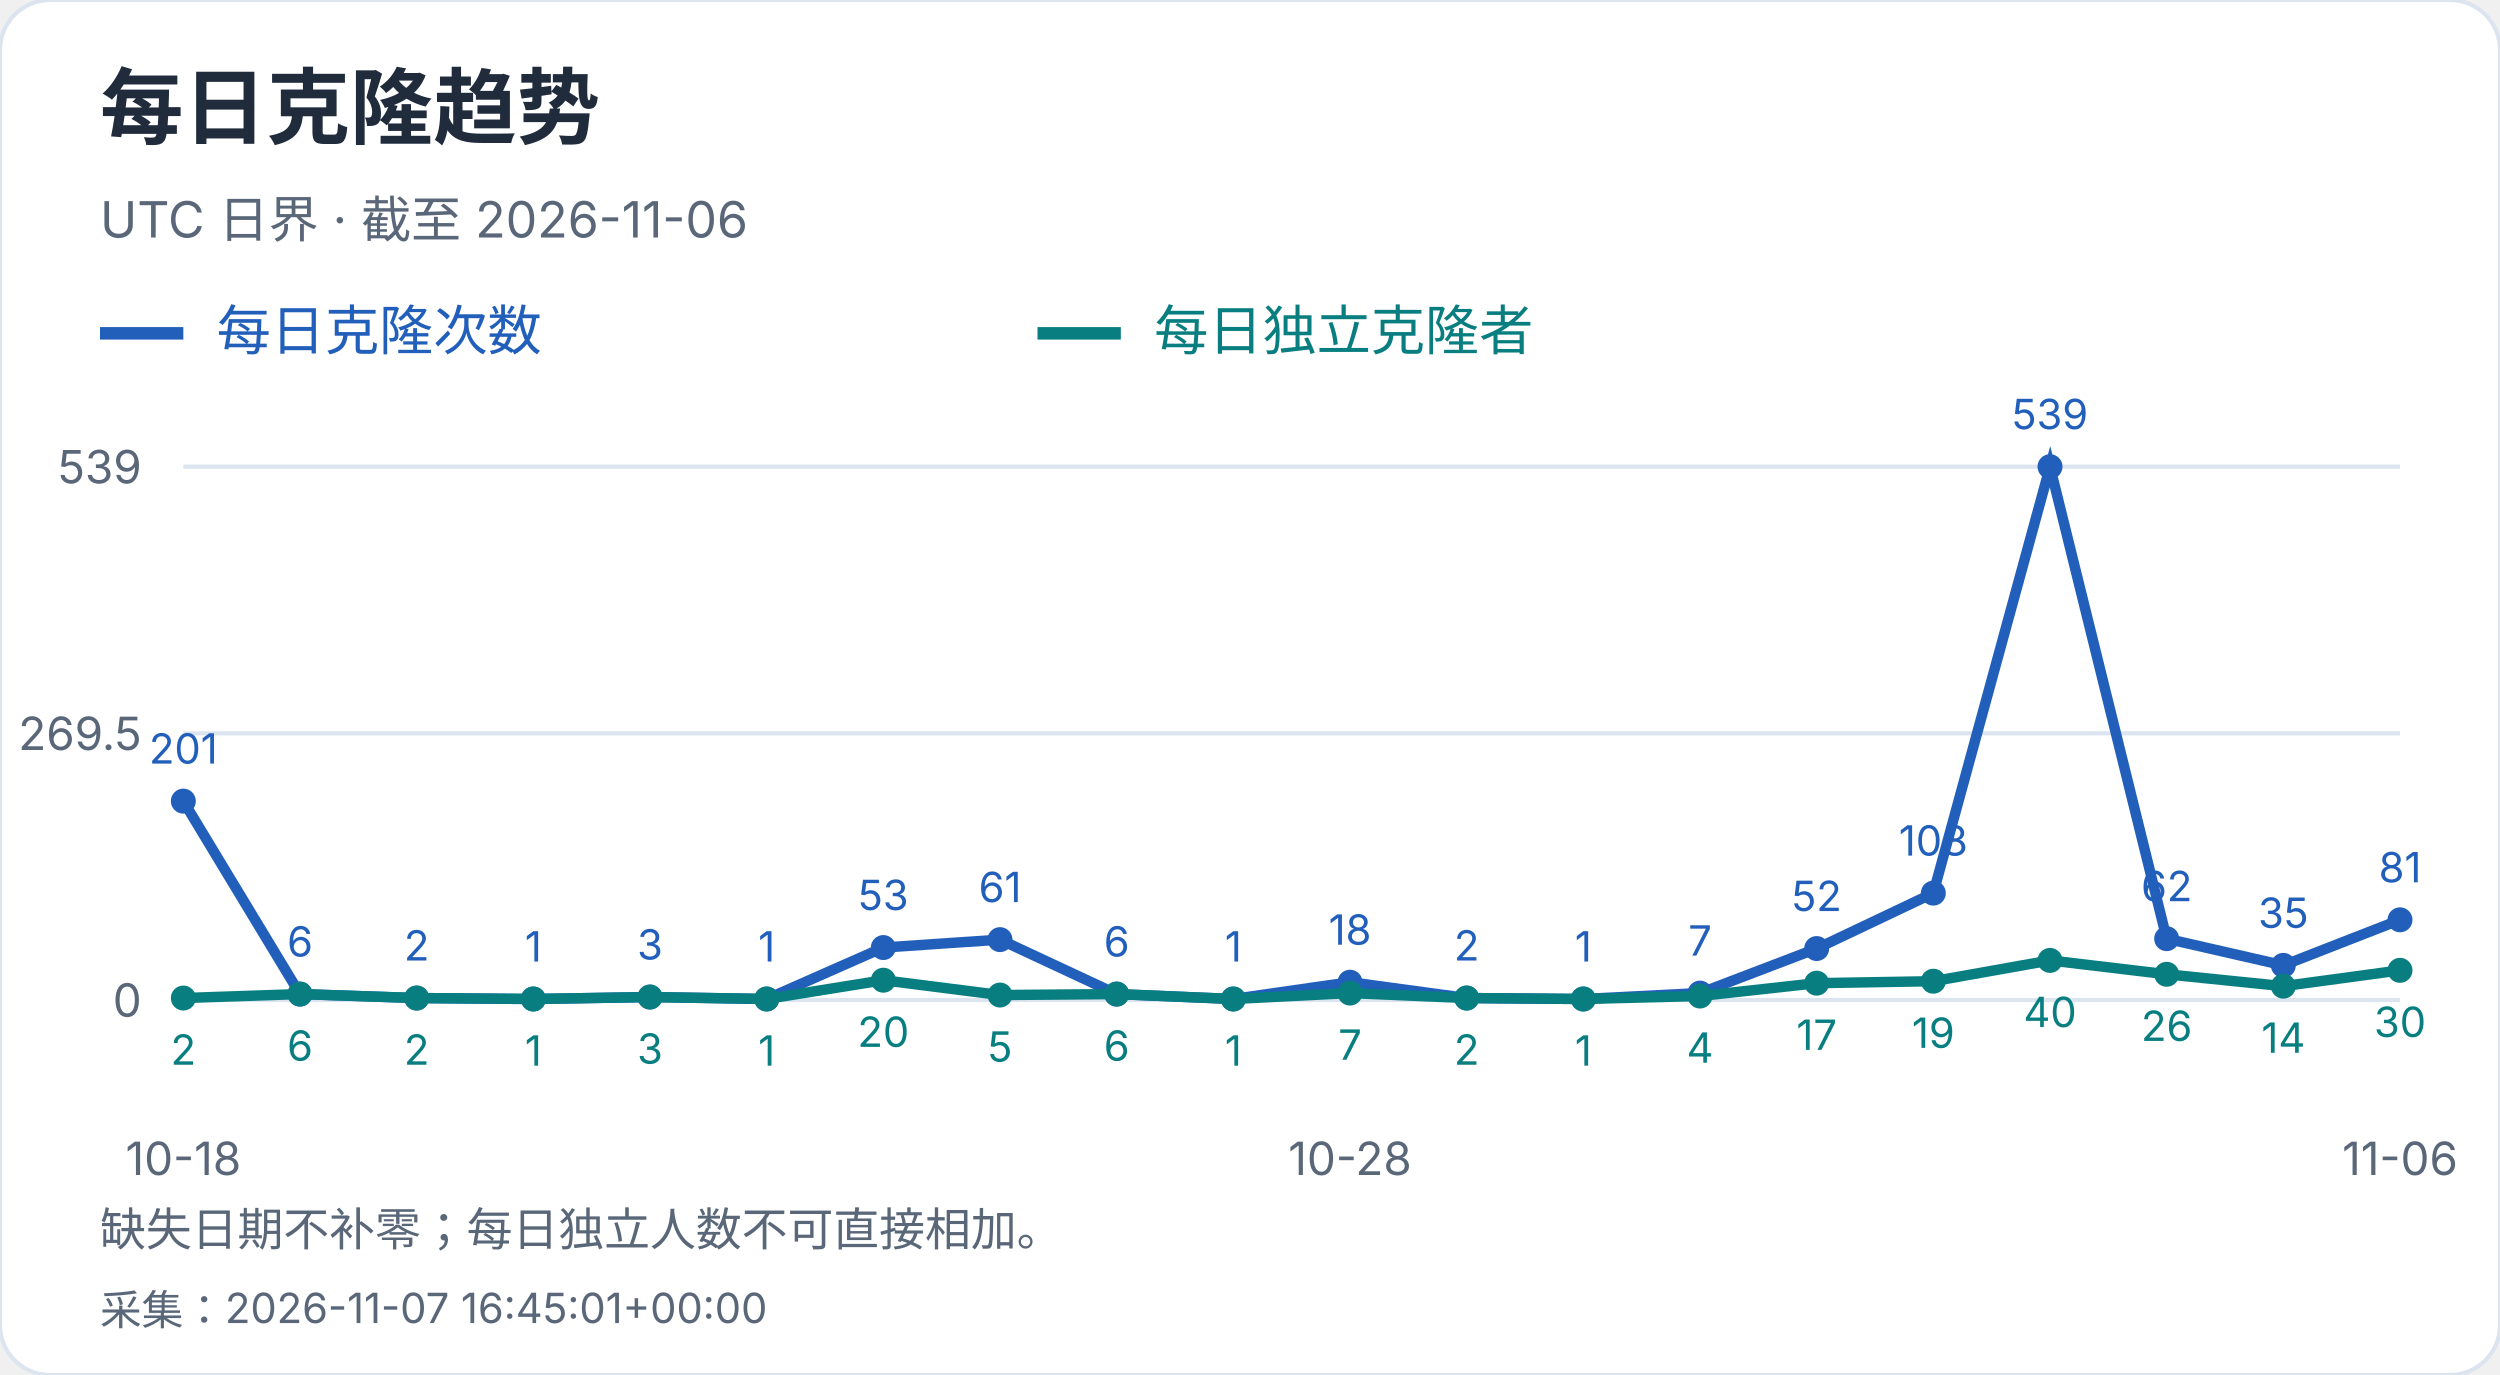
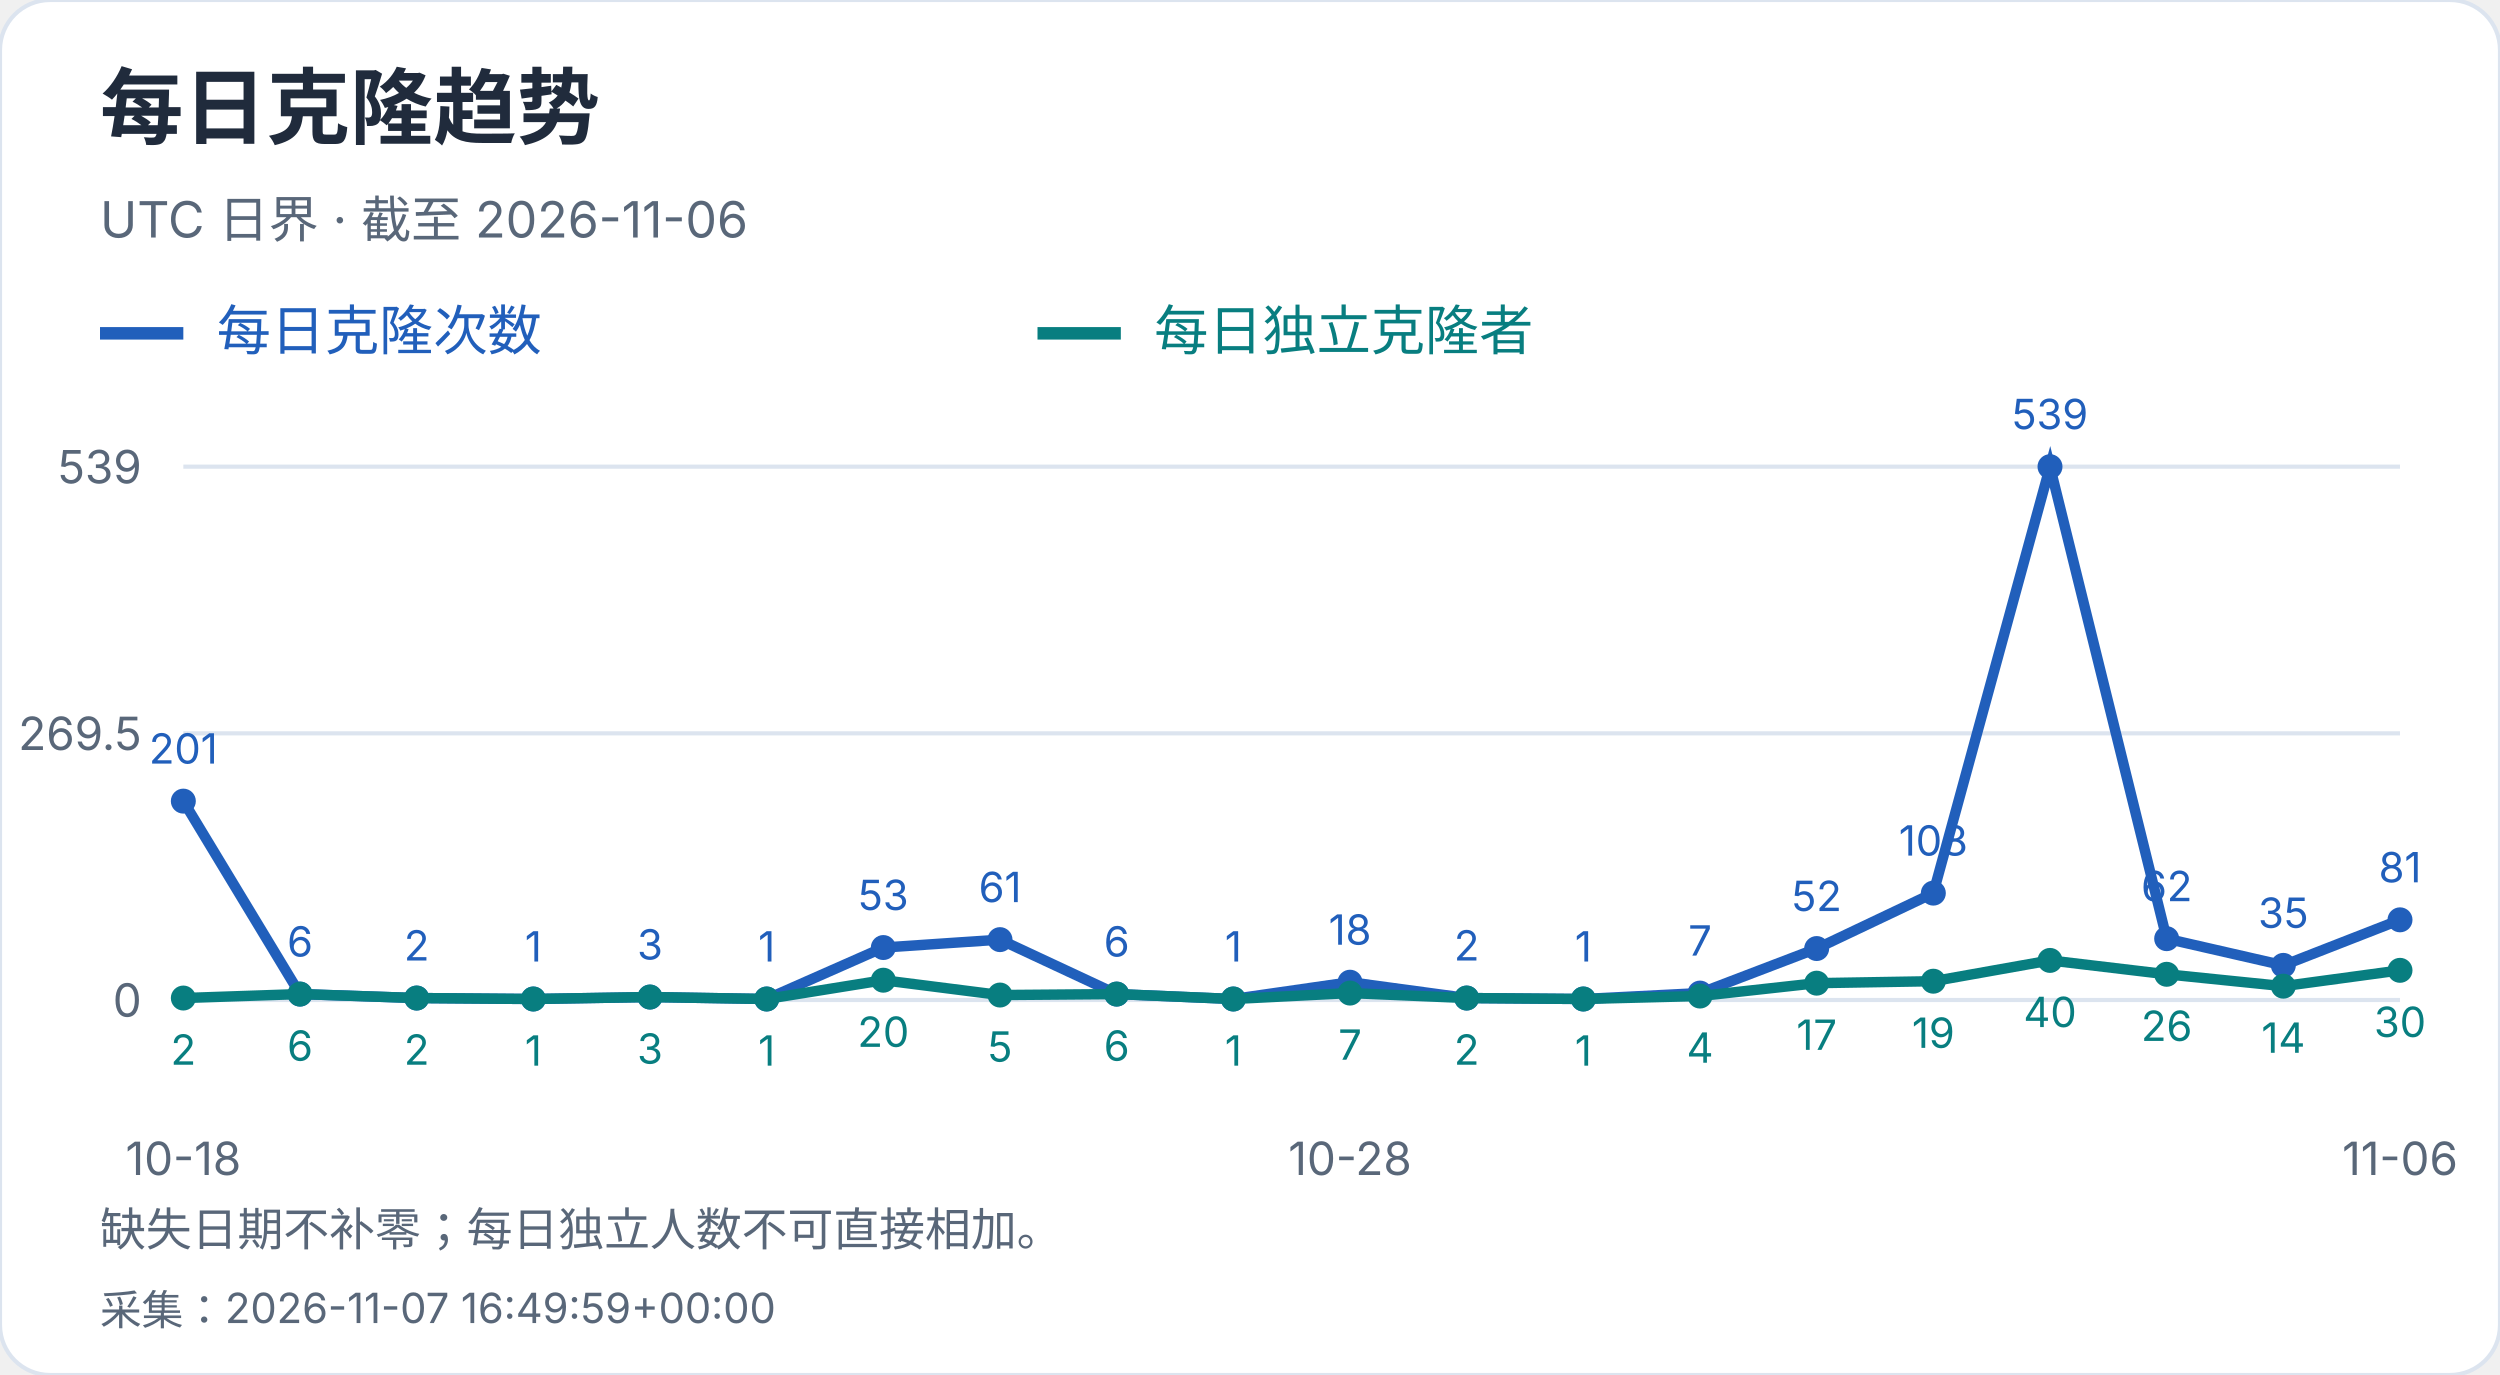
<svg xmlns="http://www.w3.org/2000/svg" width="600" height="330" viewBox="0 0 600 330" role="img" aria-label="每日克隆趋势">
  <style>text{font-family:-apple-system,BlinkMacSystemFont,"Segoe UI","PingFang SC","Microsoft YaHei",sans-serif;font-variant-numeric:tabular-nums}</style>
  <rect width="600" height="330" rx="12" fill="white" stroke="#dce4ef" />
  <text x="24" y="33" font-size="20" fill="#202b3c" font-weight="650" text-anchor="start">每日克隆趋势</text>
  <text x="24" y="57" font-size="12" fill="#596779" font-weight="400" text-anchor="start">UTC 日界 · 截至 2026-11-06</text>
  <path d="M24 80h20" stroke="#215fbb" stroke-width="3" />
  <text x="52" y="84" font-size="13" fill="#215fbb" font-weight="400" text-anchor="start">每日克隆次数</text>
  <path d="M249 80h20" stroke="#087e80" stroke-width="3" />
  <text x="277" y="84" font-size="13" fill="#087e80" font-weight="400" text-anchor="start">每日独立克隆者</text>
  <path d="M44 240.0H576" stroke="#dce4ef" />
  <text x="34" y="244.0" font-size="11" fill="#596779" font-weight="400" text-anchor="end">0</text>
  <path d="M44 176.0H576" stroke="#dce4ef" />
  <text x="34" y="180.0" font-size="11" fill="#596779" font-weight="400" text-anchor="end">269.5</text>
  <path d="M44 112.0H576" stroke="#dce4ef" />
  <text x="34" y="116.0" font-size="11" fill="#596779" font-weight="400" text-anchor="end">539</text>
  <circle cx="44.00" cy="192.27" r="3" fill="#215fbb" />
  <text x="44.0" y="183.27" font-size="10" fill="#215fbb" font-weight="400" text-anchor="middle">201</text>
  <circle cx="72.00" cy="238.58" r="3" fill="#215fbb" />
  <text x="72.0" y="229.58" font-size="10" fill="#215fbb" font-weight="400" text-anchor="middle">6</text>
  <circle cx="100.00" cy="239.53" r="3" fill="#215fbb" />
  <text x="100.0" y="230.53" font-size="10" fill="#215fbb" font-weight="400" text-anchor="middle">2</text>
  <circle cx="128.00" cy="239.76" r="3" fill="#215fbb" />
  <text x="128.0" y="230.76" font-size="10" fill="#215fbb" font-weight="400" text-anchor="middle">1</text>
  <circle cx="156.00" cy="239.29" r="3" fill="#215fbb" />
  <text x="156.0" y="230.29" font-size="10" fill="#215fbb" font-weight="400" text-anchor="middle">3</text>
  <circle cx="184.00" cy="239.76" r="3" fill="#215fbb" />
  <text x="184.0" y="230.76" font-size="10" fill="#215fbb" font-weight="400" text-anchor="middle">1</text>
  <circle cx="212.00" cy="227.41" r="3" fill="#215fbb" />
  <text x="212.0" y="218.41" font-size="10" fill="#215fbb" font-weight="400" text-anchor="middle">53</text>
  <circle cx="240.00" cy="225.51" r="3" fill="#215fbb" />
  <text x="240.0" y="216.51" font-size="10" fill="#215fbb" font-weight="400" text-anchor="middle">61</text>
  <circle cx="268.00" cy="238.58" r="3" fill="#215fbb" />
  <text x="268.0" y="229.58" font-size="10" fill="#215fbb" font-weight="400" text-anchor="middle">6</text>
  <circle cx="296.00" cy="239.76" r="3" fill="#215fbb" />
  <text x="296.0" y="230.76" font-size="10" fill="#215fbb" font-weight="400" text-anchor="middle">1</text>
  <circle cx="324.00" cy="235.73" r="3" fill="#215fbb" />
  <text x="324.0" y="226.73" font-size="10" fill="#215fbb" font-weight="400" text-anchor="middle">18</text>
  <circle cx="352.00" cy="239.53" r="3" fill="#215fbb" />
  <text x="352.0" y="230.53" font-size="10" fill="#215fbb" font-weight="400" text-anchor="middle">2</text>
  <circle cx="380.00" cy="239.76" r="3" fill="#215fbb" />
  <text x="380.0" y="230.76" font-size="10" fill="#215fbb" font-weight="400" text-anchor="middle">1</text>
  <circle cx="408.00" cy="238.34" r="3" fill="#215fbb" />
  <text x="408.0" y="229.34" font-size="10" fill="#215fbb" font-weight="400" text-anchor="middle">7</text>
  <circle cx="436.00" cy="227.65" r="3" fill="#215fbb" />
  <text x="436.0" y="218.65" font-size="10" fill="#215fbb" font-weight="400" text-anchor="middle">52</text>
  <circle cx="464.00" cy="214.35" r="3" fill="#215fbb" />
  <text x="464.0" y="205.35" font-size="10" fill="#215fbb" font-weight="400" text-anchor="middle">108</text>
  <circle cx="492.00" cy="112.00" r="3" fill="#215fbb" />
  <text x="492.0" y="103.0" font-size="10" fill="#215fbb" font-weight="400" text-anchor="middle">539</text>
  <circle cx="520.00" cy="225.28" r="3" fill="#215fbb" />
  <text x="520.0" y="216.28" font-size="10" fill="#215fbb" font-weight="400" text-anchor="middle">62</text>
  <circle cx="548.00" cy="231.69" r="3" fill="#215fbb" />
  <text x="548.0" y="222.69" font-size="10" fill="#215fbb" font-weight="400" text-anchor="middle">35</text>
  <circle cx="576.00" cy="220.76" r="3" fill="#215fbb" />
  <text x="576.0" y="211.76" font-size="10" fill="#215fbb" font-weight="400" text-anchor="middle">81</text>
  <polyline points="44.00,192.27 72.00,238.58 100.00,239.53 128.00,239.76 156.00,239.29 184.00,239.76 212.00,227.41 240.00,225.51 268.00,238.58 296.00,239.76 324.00,235.73 352.00,239.53 380.00,239.76 408.00,238.34 436.00,227.65 464.00,214.35 492.00,112.00 520.00,225.28 548.00,231.69 576.00,220.76" fill="none" stroke="#215fbb" stroke-width="2.5" />
  <circle cx="44.00" cy="239.53" r="3" fill="#087e80" />
  <text x="44.0" y="255.53" font-size="10" fill="#087e80" font-weight="400" text-anchor="middle">2</text>
  <circle cx="72.00" cy="238.58" r="3" fill="#087e80" />
  <text x="72.0" y="254.58" font-size="10" fill="#087e80" font-weight="400" text-anchor="middle">6</text>
  <circle cx="100.00" cy="239.53" r="3" fill="#087e80" />
  <text x="100.0" y="255.53" font-size="10" fill="#087e80" font-weight="400" text-anchor="middle">2</text>
  <circle cx="128.00" cy="239.76" r="3" fill="#087e80" />
  <text x="128.0" y="255.76" font-size="10" fill="#087e80" font-weight="400" text-anchor="middle">1</text>
  <circle cx="156.00" cy="239.29" r="3" fill="#087e80" />
  <text x="156.0" y="255.29" font-size="10" fill="#087e80" font-weight="400" text-anchor="middle">3</text>
  <circle cx="184.00" cy="239.76" r="3" fill="#087e80" />
  <text x="184.0" y="255.76" font-size="10" fill="#087e80" font-weight="400" text-anchor="middle">1</text>
  <circle cx="212.00" cy="235.25" r="3" fill="#087e80" />
  <text x="212.0" y="251.25" font-size="10" fill="#087e80" font-weight="400" text-anchor="middle">20</text>
  <circle cx="240.00" cy="238.81" r="3" fill="#087e80" />
  <text x="240.0" y="254.81" font-size="10" fill="#087e80" font-weight="400" text-anchor="middle">5</text>
  <circle cx="268.00" cy="238.58" r="3" fill="#087e80" />
  <text x="268.0" y="254.58" font-size="10" fill="#087e80" font-weight="400" text-anchor="middle">6</text>
  <circle cx="296.00" cy="239.76" r="3" fill="#087e80" />
  <text x="296.0" y="255.76" font-size="10" fill="#087e80" font-weight="400" text-anchor="middle">1</text>
  <circle cx="324.00" cy="238.34" r="3" fill="#087e80" />
  <text x="324.0" y="254.34" font-size="10" fill="#087e80" font-weight="400" text-anchor="middle">7</text>
  <circle cx="352.00" cy="239.53" r="3" fill="#087e80" />
  <text x="352.0" y="255.53" font-size="10" fill="#087e80" font-weight="400" text-anchor="middle">2</text>
  <circle cx="380.00" cy="239.76" r="3" fill="#087e80" />
  <text x="380.0" y="255.76" font-size="10" fill="#087e80" font-weight="400" text-anchor="middle">1</text>
  <circle cx="408.00" cy="239.05" r="3" fill="#087e80" />
  <text x="408.0" y="255.05" font-size="10" fill="#087e80" font-weight="400" text-anchor="middle">4</text>
  <circle cx="436.00" cy="235.96" r="3" fill="#087e80" />
  <text x="436.0" y="251.96" font-size="10" fill="#087e80" font-weight="400" text-anchor="middle">17</text>
  <circle cx="464.00" cy="235.49" r="3" fill="#087e80" />
  <text x="464.0" y="251.49" font-size="10" fill="#087e80" font-weight="400" text-anchor="middle">19</text>
  <circle cx="492.00" cy="230.50" r="3" fill="#087e80" />
  <text x="492.0" y="246.5" font-size="10" fill="#087e80" font-weight="400" text-anchor="middle">40</text>
  <circle cx="520.00" cy="233.83" r="3" fill="#087e80" />
  <text x="520.0" y="249.83" font-size="10" fill="#087e80" font-weight="400" text-anchor="middle">26</text>
  <circle cx="548.00" cy="236.68" r="3" fill="#087e80" />
  <text x="548.0" y="252.68" font-size="10" fill="#087e80" font-weight="400" text-anchor="middle">14</text>
  <circle cx="576.00" cy="232.88" r="3" fill="#087e80" />
  <text x="576.0" y="248.88" font-size="10" fill="#087e80" font-weight="400" text-anchor="middle">30</text>
  <polyline points="44.00,239.53 72.00,238.58 100.00,239.53 128.00,239.76 156.00,239.29 184.00,239.76 212.00,235.25 240.00,238.81 268.00,238.58 296.00,239.76 324.00,238.34 352.00,239.53 380.00,239.76 408.00,239.05 436.00,235.96 464.00,235.49 492.00,230.50 520.00,233.83 548.00,236.68 576.00,232.88" fill="none" stroke="#087e80" stroke-width="2.5" />
  <text x="44.0" y="282" font-size="11" fill="#596779" font-weight="400" text-anchor="middle">10-18</text>
  <text x="324.0" y="282" font-size="11" fill="#596779" font-weight="400" text-anchor="middle">10-28</text>
  <text x="576.0" y="282" font-size="11" fill="#596779" font-weight="400" text-anchor="middle">11-06</text>
  <text x="24" y="299" font-size="11" fill="#596779" font-weight="400" text-anchor="start">缺失日期不补零；每日独立人数不可直接相加。</text>
-   <text x="24" y="318" font-size="10" fill="#596779" font-weight="400" text-anchor="start">采集：2026-11-07 16:45:01+00:00</text>
+   <text x="24" y="318" font-size="10" fill="#596779" font-weight="400" text-anchor="start">采集：2026-11-07 16:49:59+00:00</text>
</svg>
